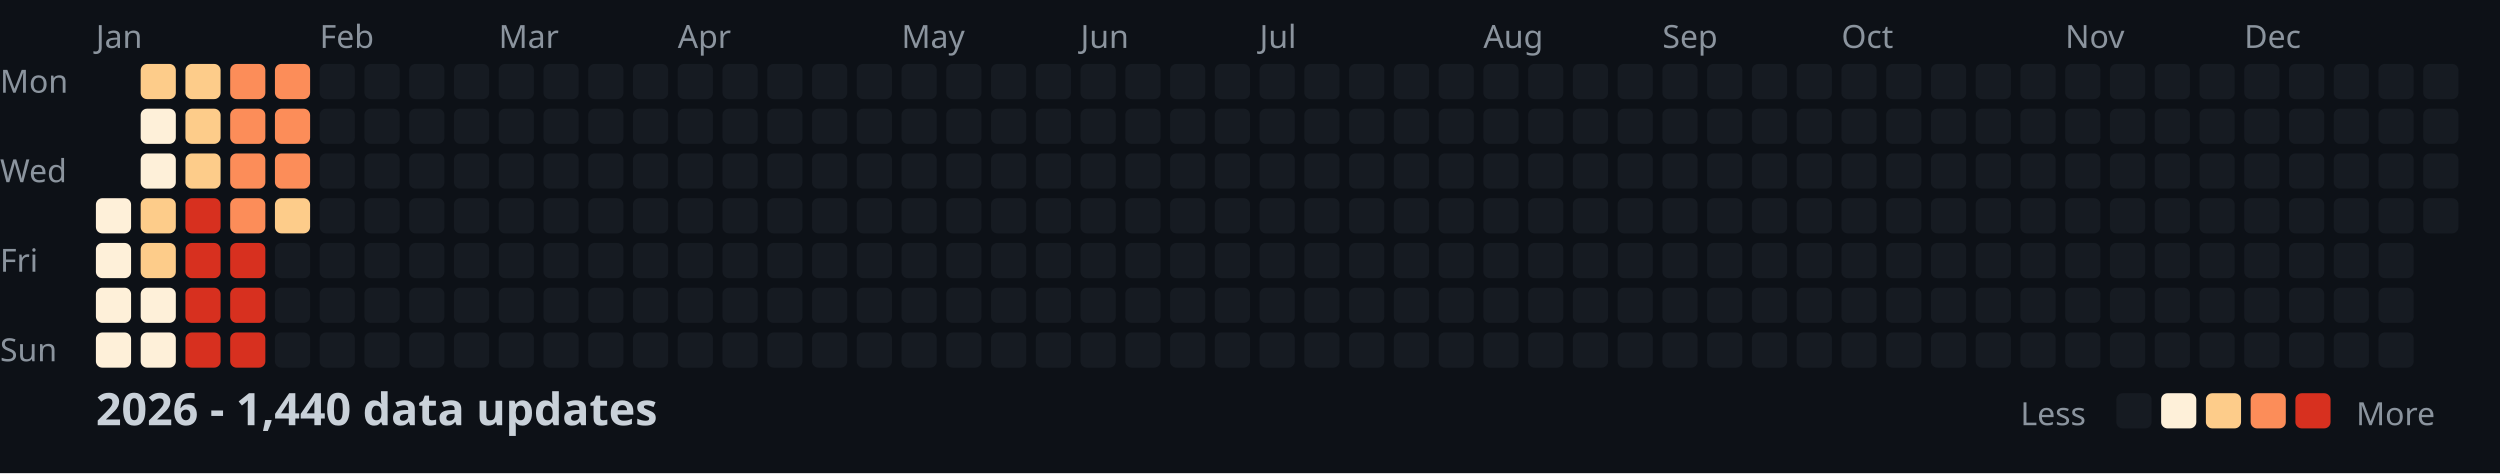
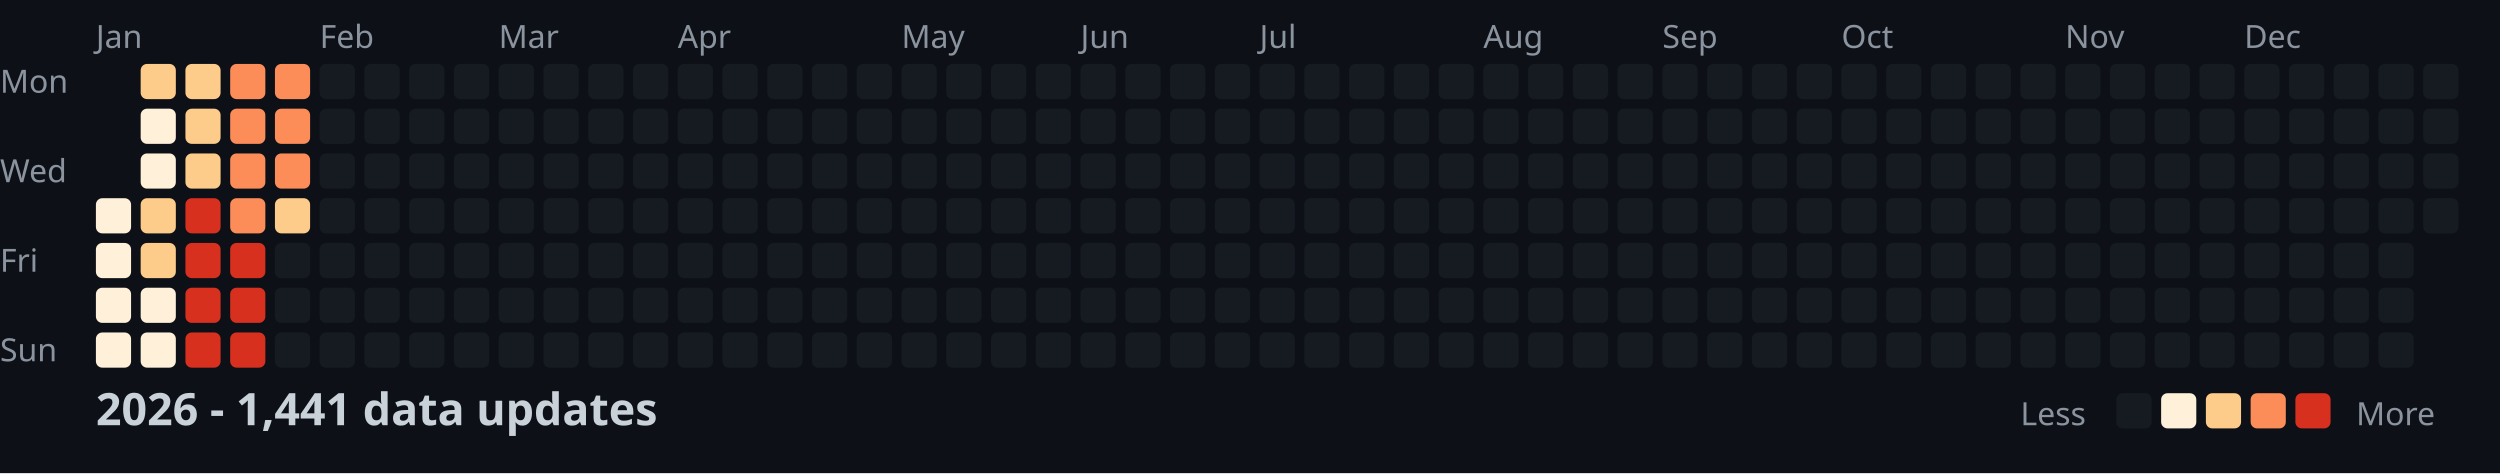
<svg xmlns="http://www.w3.org/2000/svg" width="782" height="148">
  <style>
    .month { font: 10px sans-serif; fill: #8b949e; }
    .day { font: 10px sans-serif; fill: #8b949e; }
    .title { font: bold 14px sans-serif; fill: #c9d1d9; }
    .legend { font: 10px sans-serif; fill: #8b949e; }
  </style>
  <rect width="100%" height="100%" fill="#0d1117" />
  <text x="0" y="29" class="day">Mon</text>
  <text x="0" y="57" class="day">Wed</text>
  <text x="0" y="85" class="day">Fri</text>
  <text x="0" y="113" class="day">Sun</text>
  <text x="30" y="15" class="month">Jan</text>
  <text x="100" y="15" class="month">Feb</text>
  <text x="156" y="15" class="month">Mar</text>
  <text x="212" y="15" class="month">Apr</text>
  <text x="282" y="15" class="month">May</text>
  <text x="338" y="15" class="month">Jun</text>
  <text x="394" y="15" class="month">Jul</text>
  <text x="464" y="15" class="month">Aug</text>
  <text x="520" y="15" class="month">Sep</text>
  <text x="576" y="15" class="month">Oct</text>
  <text x="646" y="15" class="month">Nov</text>
  <text x="702" y="15" class="month">Dec</text>
  <rect x="30" y="62" width="11" height="11" fill="#fef0d9" rx="2" />
  <rect x="30" y="76" width="11" height="11" fill="#fef0d9" rx="2" />
  <rect x="30" y="90" width="11" height="11" fill="#fef0d9" rx="2" />
  <rect x="30" y="104" width="11" height="11" fill="#fef0d9" rx="2" />
  <rect x="44" y="20" width="11" height="11" fill="#fdcc8a" rx="2" />
  <rect x="44" y="34" width="11" height="11" fill="#fef0d9" rx="2" />
  <rect x="44" y="48" width="11" height="11" fill="#fef0d9" rx="2" />
  <rect x="44" y="62" width="11" height="11" fill="#fdcc8a" rx="2" />
  <rect x="44" y="76" width="11" height="11" fill="#fdcc8a" rx="2" />
  <rect x="44" y="90" width="11" height="11" fill="#fef0d9" rx="2" />
  <rect x="44" y="104" width="11" height="11" fill="#fef0d9" rx="2" />
  <rect x="58" y="20" width="11" height="11" fill="#fdcc8a" rx="2" />
  <rect x="58" y="34" width="11" height="11" fill="#fdcc8a" rx="2" />
  <rect x="58" y="48" width="11" height="11" fill="#fdcc8a" rx="2" />
  <rect x="58" y="62" width="11" height="11" fill="#d7301f" rx="2" />
  <rect x="58" y="76" width="11" height="11" fill="#d7301f" rx="2" />
  <rect x="58" y="90" width="11" height="11" fill="#d7301f" rx="2" />
  <rect x="58" y="104" width="11" height="11" fill="#d7301f" rx="2" />
  <rect x="72" y="20" width="11" height="11" fill="#fc8d59" rx="2" />
  <rect x="72" y="34" width="11" height="11" fill="#fc8d59" rx="2" />
  <rect x="72" y="48" width="11" height="11" fill="#fc8d59" rx="2" />
  <rect x="72" y="62" width="11" height="11" fill="#fc8d59" rx="2" />
  <rect x="72" y="76" width="11" height="11" fill="#d7301f" rx="2" />
  <rect x="72" y="90" width="11" height="11" fill="#d7301f" rx="2" />
  <rect x="72" y="104" width="11" height="11" fill="#d7301f" rx="2" />
  <rect x="86" y="20" width="11" height="11" fill="#fc8d59" rx="2" />
  <rect x="86" y="34" width="11" height="11" fill="#fc8d59" rx="2" />
  <rect x="86" y="48" width="11" height="11" fill="#fc8d59" rx="2" />
  <rect x="86" y="62" width="11" height="11" fill="#fdcc8a" rx="2" />
  <rect x="86" y="76" width="11" height="11" fill="#161b22" rx="2" />
  <rect x="86" y="90" width="11" height="11" fill="#161b22" rx="2" />
  <rect x="86" y="104" width="11" height="11" fill="#161b22" rx="2" />
  <rect x="100" y="20" width="11" height="11" fill="#161b22" rx="2" />
  <rect x="100" y="34" width="11" height="11" fill="#161b22" rx="2" />
  <rect x="100" y="48" width="11" height="11" fill="#161b22" rx="2" />
  <rect x="100" y="62" width="11" height="11" fill="#161b22" rx="2" />
  <rect x="100" y="76" width="11" height="11" fill="#161b22" rx="2" />
  <rect x="100" y="90" width="11" height="11" fill="#161b22" rx="2" />
  <rect x="100" y="104" width="11" height="11" fill="#161b22" rx="2" />
  <rect x="114" y="20" width="11" height="11" fill="#161b22" rx="2" />
  <rect x="114" y="34" width="11" height="11" fill="#161b22" rx="2" />
  <rect x="114" y="48" width="11" height="11" fill="#161b22" rx="2" />
  <rect x="114" y="62" width="11" height="11" fill="#161b22" rx="2" />
  <rect x="114" y="76" width="11" height="11" fill="#161b22" rx="2" />
  <rect x="114" y="90" width="11" height="11" fill="#161b22" rx="2" />
  <rect x="114" y="104" width="11" height="11" fill="#161b22" rx="2" />
  <rect x="128" y="20" width="11" height="11" fill="#161b22" rx="2" />
  <rect x="128" y="34" width="11" height="11" fill="#161b22" rx="2" />
  <rect x="128" y="48" width="11" height="11" fill="#161b22" rx="2" />
  <rect x="128" y="62" width="11" height="11" fill="#161b22" rx="2" />
  <rect x="128" y="76" width="11" height="11" fill="#161b22" rx="2" />
  <rect x="128" y="90" width="11" height="11" fill="#161b22" rx="2" />
  <rect x="128" y="104" width="11" height="11" fill="#161b22" rx="2" />
  <rect x="142" y="20" width="11" height="11" fill="#161b22" rx="2" />
  <rect x="142" y="34" width="11" height="11" fill="#161b22" rx="2" />
  <rect x="142" y="48" width="11" height="11" fill="#161b22" rx="2" />
  <rect x="142" y="62" width="11" height="11" fill="#161b22" rx="2" />
  <rect x="142" y="76" width="11" height="11" fill="#161b22" rx="2" />
  <rect x="142" y="90" width="11" height="11" fill="#161b22" rx="2" />
  <rect x="142" y="104" width="11" height="11" fill="#161b22" rx="2" />
  <rect x="156" y="20" width="11" height="11" fill="#161b22" rx="2" />
  <rect x="156" y="34" width="11" height="11" fill="#161b22" rx="2" />
  <rect x="156" y="48" width="11" height="11" fill="#161b22" rx="2" />
  <rect x="156" y="62" width="11" height="11" fill="#161b22" rx="2" />
  <rect x="156" y="76" width="11" height="11" fill="#161b22" rx="2" />
  <rect x="156" y="90" width="11" height="11" fill="#161b22" rx="2" />
  <rect x="156" y="104" width="11" height="11" fill="#161b22" rx="2" />
  <rect x="170" y="20" width="11" height="11" fill="#161b22" rx="2" />
  <rect x="170" y="34" width="11" height="11" fill="#161b22" rx="2" />
  <rect x="170" y="48" width="11" height="11" fill="#161b22" rx="2" />
  <rect x="170" y="62" width="11" height="11" fill="#161b22" rx="2" />
  <rect x="170" y="76" width="11" height="11" fill="#161b22" rx="2" />
  <rect x="170" y="90" width="11" height="11" fill="#161b22" rx="2" />
  <rect x="170" y="104" width="11" height="11" fill="#161b22" rx="2" />
  <rect x="184" y="20" width="11" height="11" fill="#161b22" rx="2" />
  <rect x="184" y="34" width="11" height="11" fill="#161b22" rx="2" />
  <rect x="184" y="48" width="11" height="11" fill="#161b22" rx="2" />
  <rect x="184" y="62" width="11" height="11" fill="#161b22" rx="2" />
  <rect x="184" y="76" width="11" height="11" fill="#161b22" rx="2" />
  <rect x="184" y="90" width="11" height="11" fill="#161b22" rx="2" />
  <rect x="184" y="104" width="11" height="11" fill="#161b22" rx="2" />
  <rect x="198" y="20" width="11" height="11" fill="#161b22" rx="2" />
  <rect x="198" y="34" width="11" height="11" fill="#161b22" rx="2" />
  <rect x="198" y="48" width="11" height="11" fill="#161b22" rx="2" />
  <rect x="198" y="62" width="11" height="11" fill="#161b22" rx="2" />
  <rect x="198" y="76" width="11" height="11" fill="#161b22" rx="2" />
  <rect x="198" y="90" width="11" height="11" fill="#161b22" rx="2" />
  <rect x="198" y="104" width="11" height="11" fill="#161b22" rx="2" />
  <rect x="212" y="20" width="11" height="11" fill="#161b22" rx="2" />
  <rect x="212" y="34" width="11" height="11" fill="#161b22" rx="2" />
  <rect x="212" y="48" width="11" height="11" fill="#161b22" rx="2" />
  <rect x="212" y="62" width="11" height="11" fill="#161b22" rx="2" />
  <rect x="212" y="76" width="11" height="11" fill="#161b22" rx="2" />
  <rect x="212" y="90" width="11" height="11" fill="#161b22" rx="2" />
  <rect x="212" y="104" width="11" height="11" fill="#161b22" rx="2" />
  <rect x="226" y="20" width="11" height="11" fill="#161b22" rx="2" />
  <rect x="226" y="34" width="11" height="11" fill="#161b22" rx="2" />
  <rect x="226" y="48" width="11" height="11" fill="#161b22" rx="2" />
  <rect x="226" y="62" width="11" height="11" fill="#161b22" rx="2" />
  <rect x="226" y="76" width="11" height="11" fill="#161b22" rx="2" />
  <rect x="226" y="90" width="11" height="11" fill="#161b22" rx="2" />
  <rect x="226" y="104" width="11" height="11" fill="#161b22" rx="2" />
  <rect x="240" y="20" width="11" height="11" fill="#161b22" rx="2" />
  <rect x="240" y="34" width="11" height="11" fill="#161b22" rx="2" />
  <rect x="240" y="48" width="11" height="11" fill="#161b22" rx="2" />
  <rect x="240" y="62" width="11" height="11" fill="#161b22" rx="2" />
  <rect x="240" y="76" width="11" height="11" fill="#161b22" rx="2" />
  <rect x="240" y="90" width="11" height="11" fill="#161b22" rx="2" />
  <rect x="240" y="104" width="11" height="11" fill="#161b22" rx="2" />
  <rect x="254" y="20" width="11" height="11" fill="#161b22" rx="2" />
  <rect x="254" y="34" width="11" height="11" fill="#161b22" rx="2" />
  <rect x="254" y="48" width="11" height="11" fill="#161b22" rx="2" />
  <rect x="254" y="62" width="11" height="11" fill="#161b22" rx="2" />
  <rect x="254" y="76" width="11" height="11" fill="#161b22" rx="2" />
  <rect x="254" y="90" width="11" height="11" fill="#161b22" rx="2" />
  <rect x="254" y="104" width="11" height="11" fill="#161b22" rx="2" />
  <rect x="268" y="20" width="11" height="11" fill="#161b22" rx="2" />
  <rect x="268" y="34" width="11" height="11" fill="#161b22" rx="2" />
  <rect x="268" y="48" width="11" height="11" fill="#161b22" rx="2" />
  <rect x="268" y="62" width="11" height="11" fill="#161b22" rx="2" />
  <rect x="268" y="76" width="11" height="11" fill="#161b22" rx="2" />
  <rect x="268" y="90" width="11" height="11" fill="#161b22" rx="2" />
  <rect x="268" y="104" width="11" height="11" fill="#161b22" rx="2" />
  <rect x="282" y="20" width="11" height="11" fill="#161b22" rx="2" />
  <rect x="282" y="34" width="11" height="11" fill="#161b22" rx="2" />
  <rect x="282" y="48" width="11" height="11" fill="#161b22" rx="2" />
  <rect x="282" y="62" width="11" height="11" fill="#161b22" rx="2" />
  <rect x="282" y="76" width="11" height="11" fill="#161b22" rx="2" />
  <rect x="282" y="90" width="11" height="11" fill="#161b22" rx="2" />
  <rect x="282" y="104" width="11" height="11" fill="#161b22" rx="2" />
  <rect x="296" y="20" width="11" height="11" fill="#161b22" rx="2" />
  <rect x="296" y="34" width="11" height="11" fill="#161b22" rx="2" />
  <rect x="296" y="48" width="11" height="11" fill="#161b22" rx="2" />
  <rect x="296" y="62" width="11" height="11" fill="#161b22" rx="2" />
  <rect x="296" y="76" width="11" height="11" fill="#161b22" rx="2" />
  <rect x="296" y="90" width="11" height="11" fill="#161b22" rx="2" />
  <rect x="296" y="104" width="11" height="11" fill="#161b22" rx="2" />
  <rect x="310" y="20" width="11" height="11" fill="#161b22" rx="2" />
  <rect x="310" y="34" width="11" height="11" fill="#161b22" rx="2" />
  <rect x="310" y="48" width="11" height="11" fill="#161b22" rx="2" />
  <rect x="310" y="62" width="11" height="11" fill="#161b22" rx="2" />
  <rect x="310" y="76" width="11" height="11" fill="#161b22" rx="2" />
  <rect x="310" y="90" width="11" height="11" fill="#161b22" rx="2" />
  <rect x="310" y="104" width="11" height="11" fill="#161b22" rx="2" />
  <rect x="324" y="20" width="11" height="11" fill="#161b22" rx="2" />
  <rect x="324" y="34" width="11" height="11" fill="#161b22" rx="2" />
  <rect x="324" y="48" width="11" height="11" fill="#161b22" rx="2" />
  <rect x="324" y="62" width="11" height="11" fill="#161b22" rx="2" />
  <rect x="324" y="76" width="11" height="11" fill="#161b22" rx="2" />
  <rect x="324" y="90" width="11" height="11" fill="#161b22" rx="2" />
  <rect x="324" y="104" width="11" height="11" fill="#161b22" rx="2" />
  <rect x="338" y="20" width="11" height="11" fill="#161b22" rx="2" />
  <rect x="338" y="34" width="11" height="11" fill="#161b22" rx="2" />
  <rect x="338" y="48" width="11" height="11" fill="#161b22" rx="2" />
  <rect x="338" y="62" width="11" height="11" fill="#161b22" rx="2" />
  <rect x="338" y="76" width="11" height="11" fill="#161b22" rx="2" />
  <rect x="338" y="90" width="11" height="11" fill="#161b22" rx="2" />
  <rect x="338" y="104" width="11" height="11" fill="#161b22" rx="2" />
  <rect x="352" y="20" width="11" height="11" fill="#161b22" rx="2" />
  <rect x="352" y="34" width="11" height="11" fill="#161b22" rx="2" />
  <rect x="352" y="48" width="11" height="11" fill="#161b22" rx="2" />
  <rect x="352" y="62" width="11" height="11" fill="#161b22" rx="2" />
  <rect x="352" y="76" width="11" height="11" fill="#161b22" rx="2" />
  <rect x="352" y="90" width="11" height="11" fill="#161b22" rx="2" />
  <rect x="352" y="104" width="11" height="11" fill="#161b22" rx="2" />
  <rect x="366" y="20" width="11" height="11" fill="#161b22" rx="2" />
  <rect x="366" y="34" width="11" height="11" fill="#161b22" rx="2" />
  <rect x="366" y="48" width="11" height="11" fill="#161b22" rx="2" />
  <rect x="366" y="62" width="11" height="11" fill="#161b22" rx="2" />
  <rect x="366" y="76" width="11" height="11" fill="#161b22" rx="2" />
  <rect x="366" y="90" width="11" height="11" fill="#161b22" rx="2" />
  <rect x="366" y="104" width="11" height="11" fill="#161b22" rx="2" />
  <rect x="380" y="20" width="11" height="11" fill="#161b22" rx="2" />
  <rect x="380" y="34" width="11" height="11" fill="#161b22" rx="2" />
  <rect x="380" y="48" width="11" height="11" fill="#161b22" rx="2" />
  <rect x="380" y="62" width="11" height="11" fill="#161b22" rx="2" />
  <rect x="380" y="76" width="11" height="11" fill="#161b22" rx="2" />
  <rect x="380" y="90" width="11" height="11" fill="#161b22" rx="2" />
  <rect x="380" y="104" width="11" height="11" fill="#161b22" rx="2" />
  <rect x="394" y="20" width="11" height="11" fill="#161b22" rx="2" />
  <rect x="394" y="34" width="11" height="11" fill="#161b22" rx="2" />
  <rect x="394" y="48" width="11" height="11" fill="#161b22" rx="2" />
  <rect x="394" y="62" width="11" height="11" fill="#161b22" rx="2" />
  <rect x="394" y="76" width="11" height="11" fill="#161b22" rx="2" />
  <rect x="394" y="90" width="11" height="11" fill="#161b22" rx="2" />
  <rect x="394" y="104" width="11" height="11" fill="#161b22" rx="2" />
  <rect x="408" y="20" width="11" height="11" fill="#161b22" rx="2" />
  <rect x="408" y="34" width="11" height="11" fill="#161b22" rx="2" />
  <rect x="408" y="48" width="11" height="11" fill="#161b22" rx="2" />
  <rect x="408" y="62" width="11" height="11" fill="#161b22" rx="2" />
  <rect x="408" y="76" width="11" height="11" fill="#161b22" rx="2" />
  <rect x="408" y="90" width="11" height="11" fill="#161b22" rx="2" />
  <rect x="408" y="104" width="11" height="11" fill="#161b22" rx="2" />
  <rect x="422" y="20" width="11" height="11" fill="#161b22" rx="2" />
  <rect x="422" y="34" width="11" height="11" fill="#161b22" rx="2" />
  <rect x="422" y="48" width="11" height="11" fill="#161b22" rx="2" />
  <rect x="422" y="62" width="11" height="11" fill="#161b22" rx="2" />
  <rect x="422" y="76" width="11" height="11" fill="#161b22" rx="2" />
  <rect x="422" y="90" width="11" height="11" fill="#161b22" rx="2" />
  <rect x="422" y="104" width="11" height="11" fill="#161b22" rx="2" />
  <rect x="436" y="20" width="11" height="11" fill="#161b22" rx="2" />
  <rect x="436" y="34" width="11" height="11" fill="#161b22" rx="2" />
  <rect x="436" y="48" width="11" height="11" fill="#161b22" rx="2" />
  <rect x="436" y="62" width="11" height="11" fill="#161b22" rx="2" />
  <rect x="436" y="76" width="11" height="11" fill="#161b22" rx="2" />
  <rect x="436" y="90" width="11" height="11" fill="#161b22" rx="2" />
  <rect x="436" y="104" width="11" height="11" fill="#161b22" rx="2" />
  <rect x="450" y="20" width="11" height="11" fill="#161b22" rx="2" />
  <rect x="450" y="34" width="11" height="11" fill="#161b22" rx="2" />
  <rect x="450" y="48" width="11" height="11" fill="#161b22" rx="2" />
  <rect x="450" y="62" width="11" height="11" fill="#161b22" rx="2" />
  <rect x="450" y="76" width="11" height="11" fill="#161b22" rx="2" />
  <rect x="450" y="90" width="11" height="11" fill="#161b22" rx="2" />
  <rect x="450" y="104" width="11" height="11" fill="#161b22" rx="2" />
  <rect x="464" y="20" width="11" height="11" fill="#161b22" rx="2" />
  <rect x="464" y="34" width="11" height="11" fill="#161b22" rx="2" />
  <rect x="464" y="48" width="11" height="11" fill="#161b22" rx="2" />
  <rect x="464" y="62" width="11" height="11" fill="#161b22" rx="2" />
  <rect x="464" y="76" width="11" height="11" fill="#161b22" rx="2" />
  <rect x="464" y="90" width="11" height="11" fill="#161b22" rx="2" />
  <rect x="464" y="104" width="11" height="11" fill="#161b22" rx="2" />
  <rect x="478" y="20" width="11" height="11" fill="#161b22" rx="2" />
  <rect x="478" y="34" width="11" height="11" fill="#161b22" rx="2" />
  <rect x="478" y="48" width="11" height="11" fill="#161b22" rx="2" />
  <rect x="478" y="62" width="11" height="11" fill="#161b22" rx="2" />
  <rect x="478" y="76" width="11" height="11" fill="#161b22" rx="2" />
  <rect x="478" y="90" width="11" height="11" fill="#161b22" rx="2" />
  <rect x="478" y="104" width="11" height="11" fill="#161b22" rx="2" />
  <rect x="492" y="20" width="11" height="11" fill="#161b22" rx="2" />
  <rect x="492" y="34" width="11" height="11" fill="#161b22" rx="2" />
  <rect x="492" y="48" width="11" height="11" fill="#161b22" rx="2" />
  <rect x="492" y="62" width="11" height="11" fill="#161b22" rx="2" />
  <rect x="492" y="76" width="11" height="11" fill="#161b22" rx="2" />
  <rect x="492" y="90" width="11" height="11" fill="#161b22" rx="2" />
  <rect x="492" y="104" width="11" height="11" fill="#161b22" rx="2" />
  <rect x="506" y="20" width="11" height="11" fill="#161b22" rx="2" />
  <rect x="506" y="34" width="11" height="11" fill="#161b22" rx="2" />
  <rect x="506" y="48" width="11" height="11" fill="#161b22" rx="2" />
  <rect x="506" y="62" width="11" height="11" fill="#161b22" rx="2" />
  <rect x="506" y="76" width="11" height="11" fill="#161b22" rx="2" />
  <rect x="506" y="90" width="11" height="11" fill="#161b22" rx="2" />
  <rect x="506" y="104" width="11" height="11" fill="#161b22" rx="2" />
  <rect x="520" y="20" width="11" height="11" fill="#161b22" rx="2" />
  <rect x="520" y="34" width="11" height="11" fill="#161b22" rx="2" />
  <rect x="520" y="48" width="11" height="11" fill="#161b22" rx="2" />
  <rect x="520" y="62" width="11" height="11" fill="#161b22" rx="2" />
  <rect x="520" y="76" width="11" height="11" fill="#161b22" rx="2" />
  <rect x="520" y="90" width="11" height="11" fill="#161b22" rx="2" />
  <rect x="520" y="104" width="11" height="11" fill="#161b22" rx="2" />
  <rect x="534" y="20" width="11" height="11" fill="#161b22" rx="2" />
  <rect x="534" y="34" width="11" height="11" fill="#161b22" rx="2" />
  <rect x="534" y="48" width="11" height="11" fill="#161b22" rx="2" />
  <rect x="534" y="62" width="11" height="11" fill="#161b22" rx="2" />
  <rect x="534" y="76" width="11" height="11" fill="#161b22" rx="2" />
  <rect x="534" y="90" width="11" height="11" fill="#161b22" rx="2" />
  <rect x="534" y="104" width="11" height="11" fill="#161b22" rx="2" />
  <rect x="548" y="20" width="11" height="11" fill="#161b22" rx="2" />
  <rect x="548" y="34" width="11" height="11" fill="#161b22" rx="2" />
  <rect x="548" y="48" width="11" height="11" fill="#161b22" rx="2" />
  <rect x="548" y="62" width="11" height="11" fill="#161b22" rx="2" />
  <rect x="548" y="76" width="11" height="11" fill="#161b22" rx="2" />
  <rect x="548" y="90" width="11" height="11" fill="#161b22" rx="2" />
  <rect x="548" y="104" width="11" height="11" fill="#161b22" rx="2" />
  <rect x="562" y="20" width="11" height="11" fill="#161b22" rx="2" />
  <rect x="562" y="34" width="11" height="11" fill="#161b22" rx="2" />
  <rect x="562" y="48" width="11" height="11" fill="#161b22" rx="2" />
  <rect x="562" y="62" width="11" height="11" fill="#161b22" rx="2" />
  <rect x="562" y="76" width="11" height="11" fill="#161b22" rx="2" />
  <rect x="562" y="90" width="11" height="11" fill="#161b22" rx="2" />
  <rect x="562" y="104" width="11" height="11" fill="#161b22" rx="2" />
  <rect x="576" y="20" width="11" height="11" fill="#161b22" rx="2" />
  <rect x="576" y="34" width="11" height="11" fill="#161b22" rx="2" />
  <rect x="576" y="48" width="11" height="11" fill="#161b22" rx="2" />
  <rect x="576" y="62" width="11" height="11" fill="#161b22" rx="2" />
  <rect x="576" y="76" width="11" height="11" fill="#161b22" rx="2" />
  <rect x="576" y="90" width="11" height="11" fill="#161b22" rx="2" />
  <rect x="576" y="104" width="11" height="11" fill="#161b22" rx="2" />
  <rect x="590" y="20" width="11" height="11" fill="#161b22" rx="2" />
  <rect x="590" y="34" width="11" height="11" fill="#161b22" rx="2" />
  <rect x="590" y="48" width="11" height="11" fill="#161b22" rx="2" />
  <rect x="590" y="62" width="11" height="11" fill="#161b22" rx="2" />
  <rect x="590" y="76" width="11" height="11" fill="#161b22" rx="2" />
  <rect x="590" y="90" width="11" height="11" fill="#161b22" rx="2" />
  <rect x="590" y="104" width="11" height="11" fill="#161b22" rx="2" />
  <rect x="604" y="20" width="11" height="11" fill="#161b22" rx="2" />
  <rect x="604" y="34" width="11" height="11" fill="#161b22" rx="2" />
  <rect x="604" y="48" width="11" height="11" fill="#161b22" rx="2" />
  <rect x="604" y="62" width="11" height="11" fill="#161b22" rx="2" />
  <rect x="604" y="76" width="11" height="11" fill="#161b22" rx="2" />
  <rect x="604" y="90" width="11" height="11" fill="#161b22" rx="2" />
  <rect x="604" y="104" width="11" height="11" fill="#161b22" rx="2" />
  <rect x="618" y="20" width="11" height="11" fill="#161b22" rx="2" />
  <rect x="618" y="34" width="11" height="11" fill="#161b22" rx="2" />
  <rect x="618" y="48" width="11" height="11" fill="#161b22" rx="2" />
  <rect x="618" y="62" width="11" height="11" fill="#161b22" rx="2" />
  <rect x="618" y="76" width="11" height="11" fill="#161b22" rx="2" />
  <rect x="618" y="90" width="11" height="11" fill="#161b22" rx="2" />
  <rect x="618" y="104" width="11" height="11" fill="#161b22" rx="2" />
  <rect x="632" y="20" width="11" height="11" fill="#161b22" rx="2" />
  <rect x="632" y="34" width="11" height="11" fill="#161b22" rx="2" />
  <rect x="632" y="48" width="11" height="11" fill="#161b22" rx="2" />
  <rect x="632" y="62" width="11" height="11" fill="#161b22" rx="2" />
  <rect x="632" y="76" width="11" height="11" fill="#161b22" rx="2" />
  <rect x="632" y="90" width="11" height="11" fill="#161b22" rx="2" />
  <rect x="632" y="104" width="11" height="11" fill="#161b22" rx="2" />
  <rect x="646" y="20" width="11" height="11" fill="#161b22" rx="2" />
  <rect x="646" y="34" width="11" height="11" fill="#161b22" rx="2" />
  <rect x="646" y="48" width="11" height="11" fill="#161b22" rx="2" />
  <rect x="646" y="62" width="11" height="11" fill="#161b22" rx="2" />
  <rect x="646" y="76" width="11" height="11" fill="#161b22" rx="2" />
  <rect x="646" y="90" width="11" height="11" fill="#161b22" rx="2" />
  <rect x="646" y="104" width="11" height="11" fill="#161b22" rx="2" />
  <rect x="660" y="20" width="11" height="11" fill="#161b22" rx="2" />
  <rect x="660" y="34" width="11" height="11" fill="#161b22" rx="2" />
  <rect x="660" y="48" width="11" height="11" fill="#161b22" rx="2" />
  <rect x="660" y="62" width="11" height="11" fill="#161b22" rx="2" />
  <rect x="660" y="76" width="11" height="11" fill="#161b22" rx="2" />
  <rect x="660" y="90" width="11" height="11" fill="#161b22" rx="2" />
  <rect x="660" y="104" width="11" height="11" fill="#161b22" rx="2" />
  <rect x="674" y="20" width="11" height="11" fill="#161b22" rx="2" />
  <rect x="674" y="34" width="11" height="11" fill="#161b22" rx="2" />
  <rect x="674" y="48" width="11" height="11" fill="#161b22" rx="2" />
  <rect x="674" y="62" width="11" height="11" fill="#161b22" rx="2" />
  <rect x="674" y="76" width="11" height="11" fill="#161b22" rx="2" />
  <rect x="674" y="90" width="11" height="11" fill="#161b22" rx="2" />
  <rect x="674" y="104" width="11" height="11" fill="#161b22" rx="2" />
  <rect x="688" y="20" width="11" height="11" fill="#161b22" rx="2" />
  <rect x="688" y="34" width="11" height="11" fill="#161b22" rx="2" />
  <rect x="688" y="48" width="11" height="11" fill="#161b22" rx="2" />
  <rect x="688" y="62" width="11" height="11" fill="#161b22" rx="2" />
  <rect x="688" y="76" width="11" height="11" fill="#161b22" rx="2" />
  <rect x="688" y="90" width="11" height="11" fill="#161b22" rx="2" />
  <rect x="688" y="104" width="11" height="11" fill="#161b22" rx="2" />
  <rect x="702" y="20" width="11" height="11" fill="#161b22" rx="2" />
  <rect x="702" y="34" width="11" height="11" fill="#161b22" rx="2" />
  <rect x="702" y="48" width="11" height="11" fill="#161b22" rx="2" />
  <rect x="702" y="62" width="11" height="11" fill="#161b22" rx="2" />
  <rect x="702" y="76" width="11" height="11" fill="#161b22" rx="2" />
  <rect x="702" y="90" width="11" height="11" fill="#161b22" rx="2" />
  <rect x="702" y="104" width="11" height="11" fill="#161b22" rx="2" />
  <rect x="716" y="20" width="11" height="11" fill="#161b22" rx="2" />
  <rect x="716" y="34" width="11" height="11" fill="#161b22" rx="2" />
  <rect x="716" y="48" width="11" height="11" fill="#161b22" rx="2" />
  <rect x="716" y="62" width="11" height="11" fill="#161b22" rx="2" />
  <rect x="716" y="76" width="11" height="11" fill="#161b22" rx="2" />
  <rect x="716" y="90" width="11" height="11" fill="#161b22" rx="2" />
  <rect x="716" y="104" width="11" height="11" fill="#161b22" rx="2" />
  <rect x="730" y="20" width="11" height="11" fill="#161b22" rx="2" />
  <rect x="730" y="34" width="11" height="11" fill="#161b22" rx="2" />
  <rect x="730" y="48" width="11" height="11" fill="#161b22" rx="2" />
  <rect x="730" y="62" width="11" height="11" fill="#161b22" rx="2" />
  <rect x="730" y="76" width="11" height="11" fill="#161b22" rx="2" />
  <rect x="730" y="90" width="11" height="11" fill="#161b22" rx="2" />
  <rect x="730" y="104" width="11" height="11" fill="#161b22" rx="2" />
  <rect x="744" y="20" width="11" height="11" fill="#161b22" rx="2" />
  <rect x="744" y="34" width="11" height="11" fill="#161b22" rx="2" />
  <rect x="744" y="48" width="11" height="11" fill="#161b22" rx="2" />
  <rect x="744" y="62" width="11" height="11" fill="#161b22" rx="2" />
  <rect x="744" y="76" width="11" height="11" fill="#161b22" rx="2" />
  <rect x="744" y="90" width="11" height="11" fill="#161b22" rx="2" />
  <rect x="744" y="104" width="11" height="11" fill="#161b22" rx="2" />
  <rect x="758" y="20" width="11" height="11" fill="#161b22" rx="2" />
  <rect x="758" y="34" width="11" height="11" fill="#161b22" rx="2" />
  <rect x="758" y="48" width="11" height="11" fill="#161b22" rx="2" />
  <rect x="758" y="62" width="11" height="11" fill="#161b22" rx="2" />
-   <text x="30" y="133" class="title">2026 - 1,440 data updates</text>
+   <text x="30" y="133" class="title">2026 - 1,441 data updates</text>
  <text x="632" y="133" class="legend">Less</text>
  <rect x="662" y="123" width="11" height="11" fill="#161b22" rx="2" />
  <rect x="676" y="123" width="11" height="11" fill="#fef0d9" rx="2" />
  <rect x="690" y="123" width="11" height="11" fill="#fdcc8a" rx="2" />
  <rect x="704" y="123" width="11" height="11" fill="#fc8d59" rx="2" />
  <rect x="718" y="123" width="11" height="11" fill="#d7301f" rx="2" />
  <text x="737" y="133" class="legend">More</text>
</svg>
